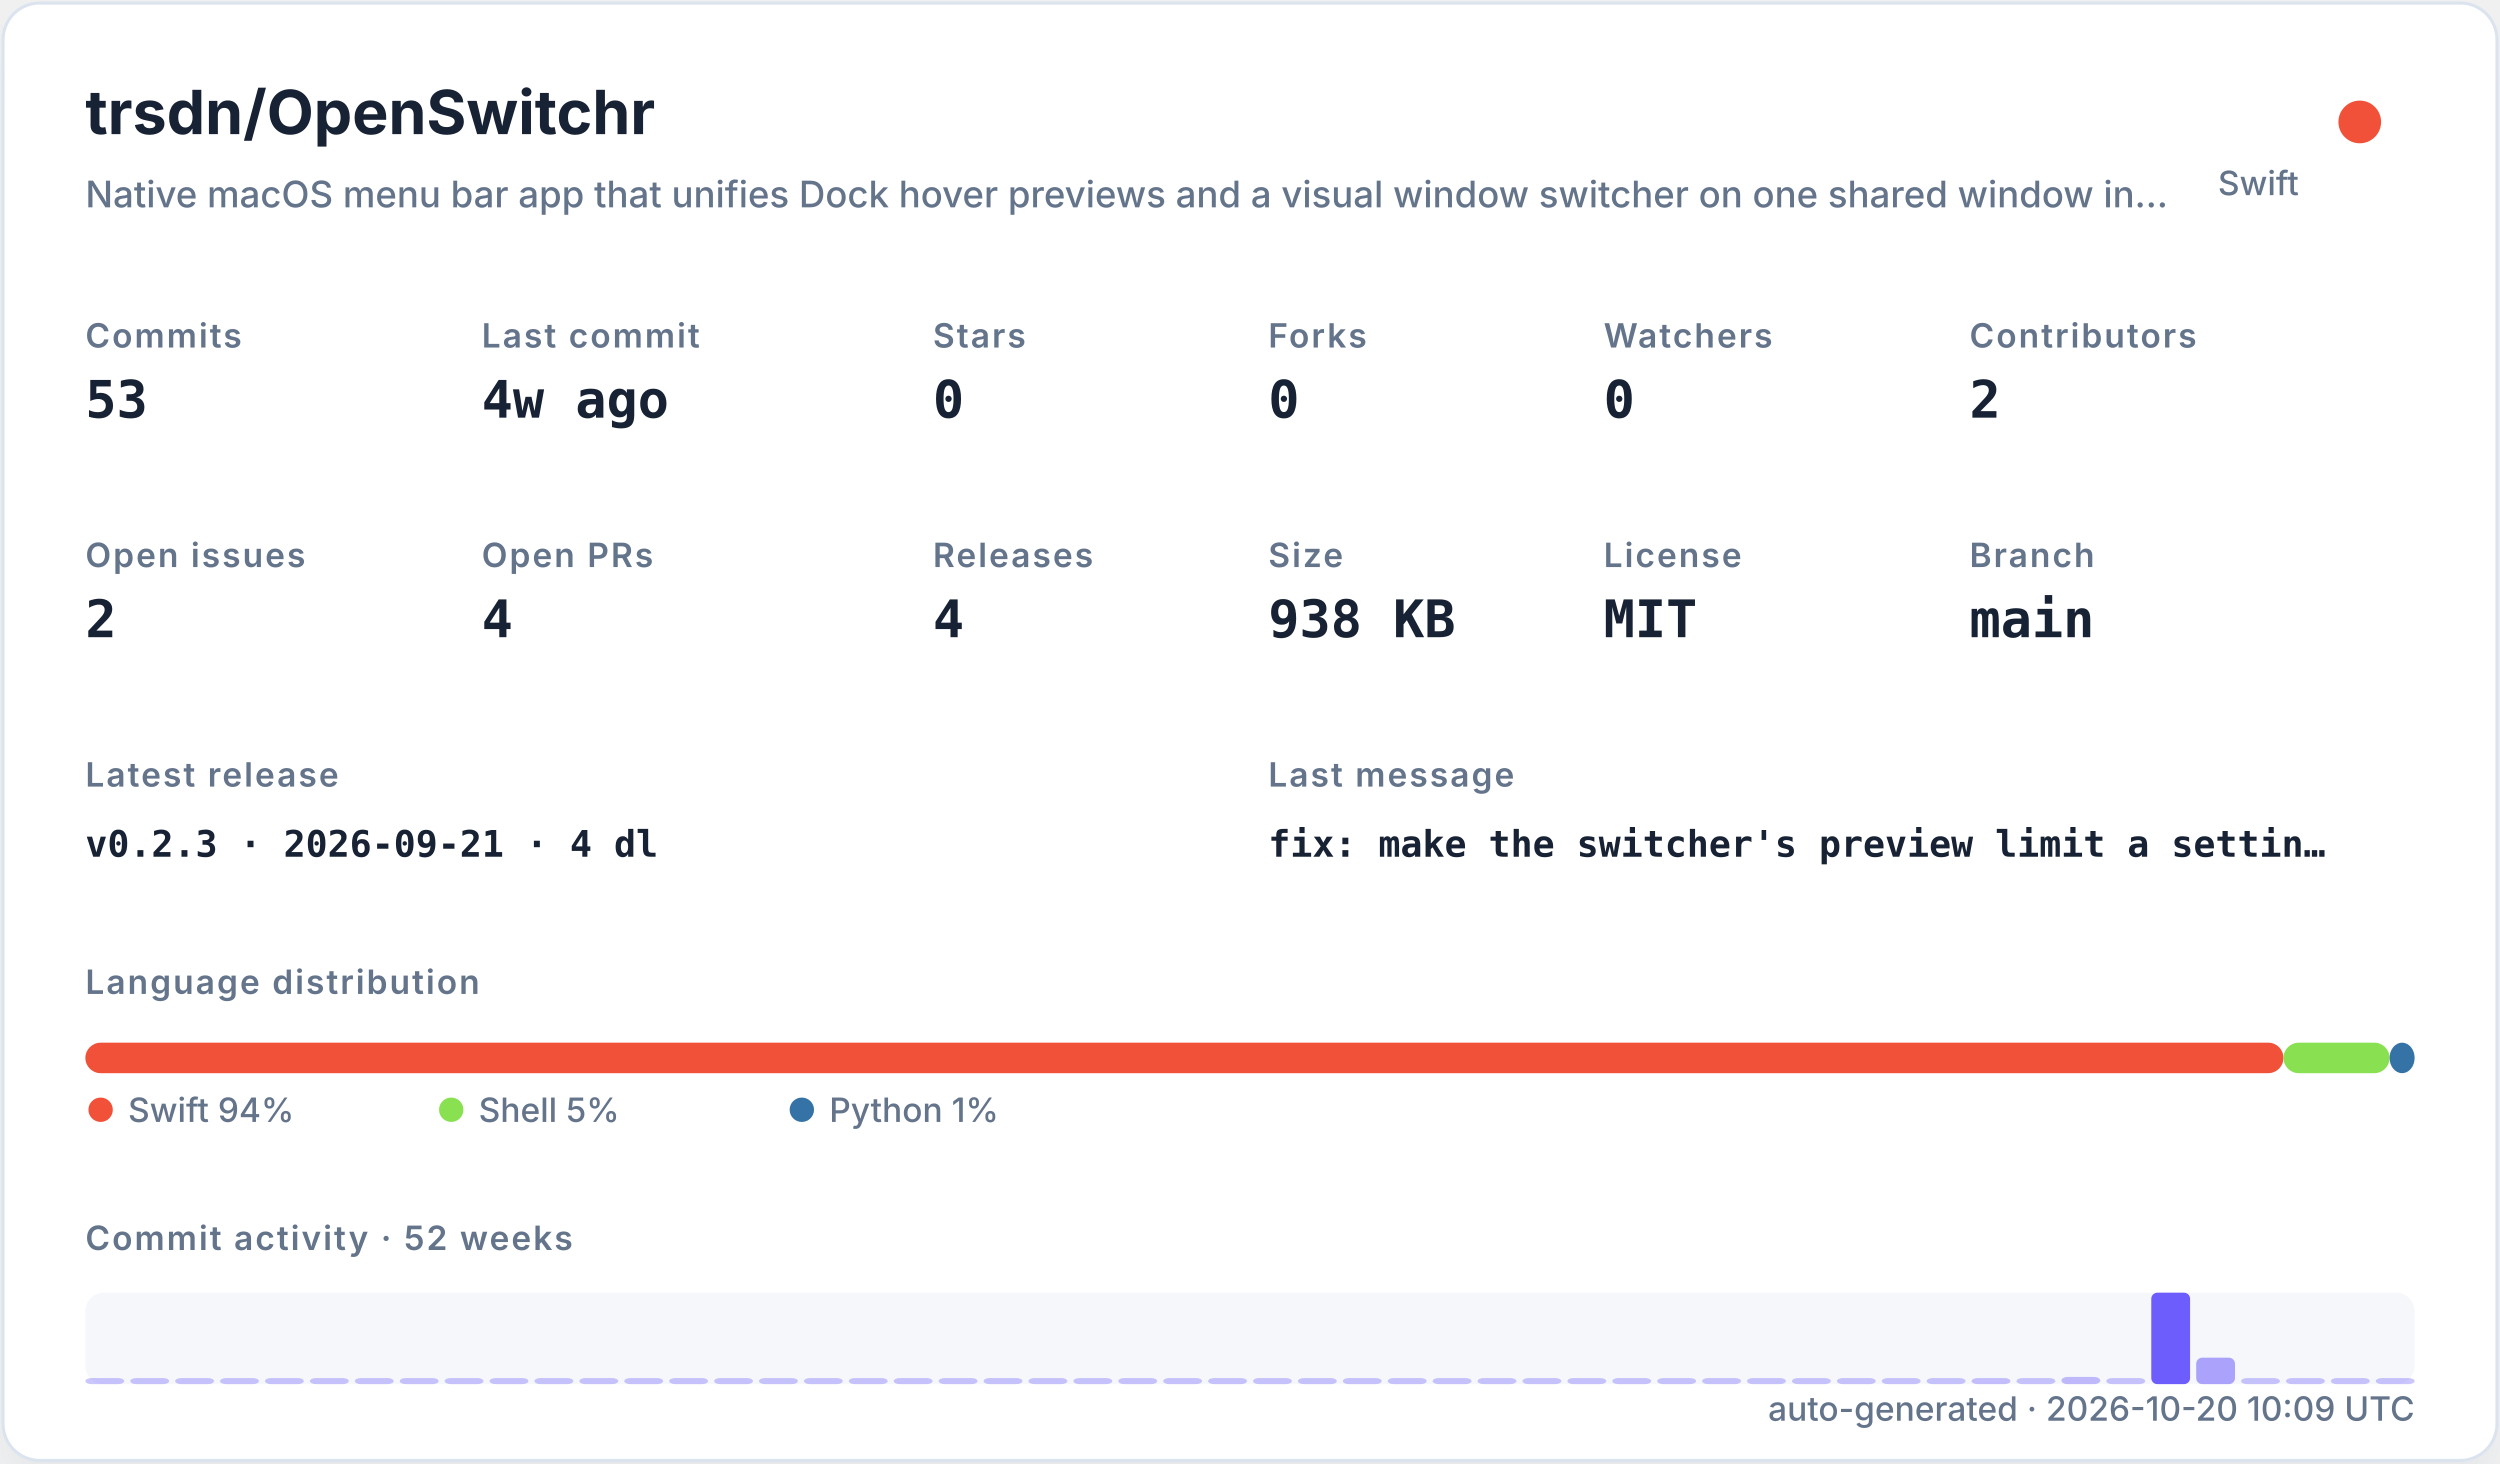
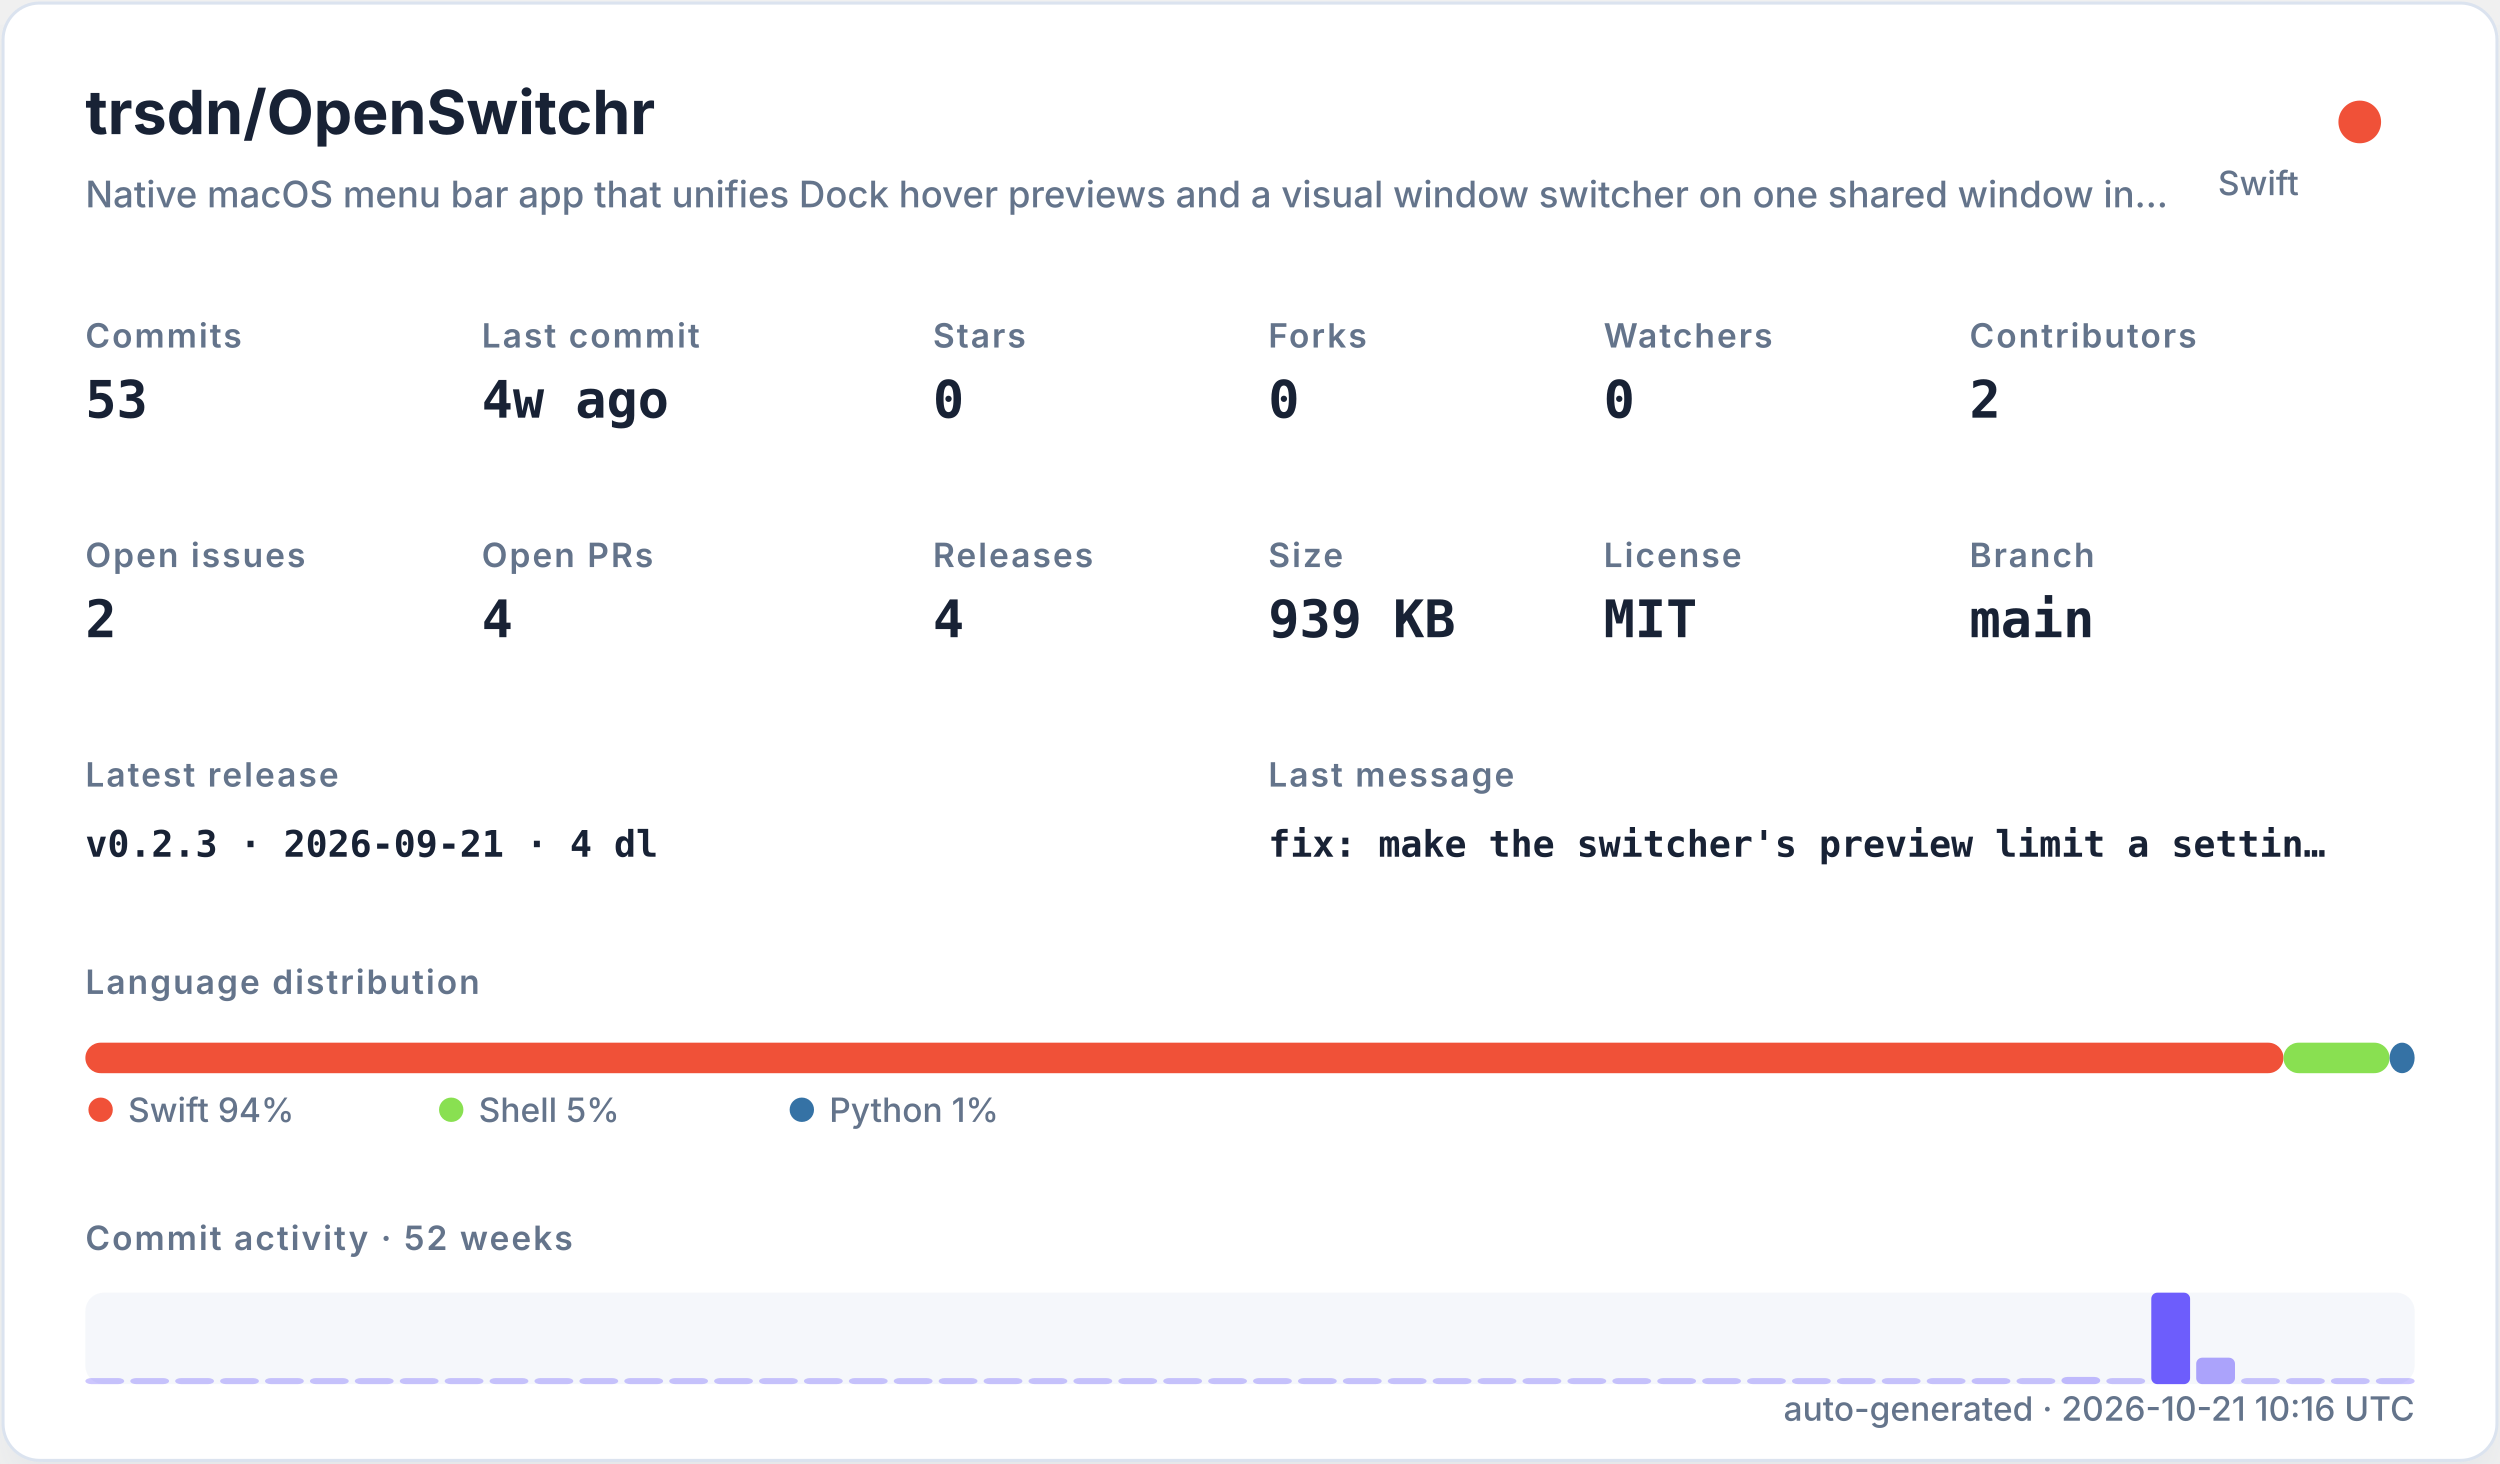
<svg xmlns="http://www.w3.org/2000/svg" width="820" height="480" viewBox="0 0 820 480" role="img">
  <defs>
    <filter id="shadow" x="-10%" y="-10%" width="120%" height="120%">
      <feDropShadow dx="0" dy="8" stdDeviation="10" flood-color="#94a3b8" flood-opacity="0.16" />
    </filter>
    <style>
    .title { font: 700 20px -apple-system,BlinkMacSystemFont,"Segoe UI",sans-serif; fill: #182235; }
    .subtitle { font: 500 12px -apple-system,BlinkMacSystemFont,"Segoe UI",sans-serif; fill: #64748b; }
    .label { font: 600 11px -apple-system,BlinkMacSystemFont,"Segoe UI",sans-serif; fill: #64748b; text-transform: uppercase; letter-spacing: .06em; }
    .value { font: 700 17px ui-monospace,SFMono-Regular,Menlo,monospace; fill: #182235; }
    .small { font: 500 11px -apple-system,BlinkMacSystemFont,"Segoe UI",sans-serif; fill: #64748b; }
    .tiny { font: 500 10px -apple-system,BlinkMacSystemFont,"Segoe UI",sans-serif; fill: #64748b; }
    .mono { font: 650 12px ui-monospace,SFMono-Regular,Menlo,monospace; fill: #182235; }
  </style>
  </defs>
  <rect x="1" y="1" width="818" height="478" rx="12" fill="#ffffff" stroke="#dbe3ef" filter="url(#shadow)" />
  <text x="28" y="44" class="title">trsdn/OpenSwitchr</text>
  <text x="28" y="68" class="subtitle">Native macOS menu bar app that unifies Dock hover previews and a visual window switcher on one shared window in…</text>
  <circle cx="774" cy="40" r="7" fill="#F05138" />
  <text x="754" y="64" text-anchor="end" class="small">Swift</text>
  <text x="28" y="114" class="label">Commits</text>
  <text x="28" y="137" class="value">53</text>
  <text x="158" y="114" class="label">Last commit</text>
  <text x="158" y="137" class="value">4w ago</text>
  <text x="306" y="114" class="label">Stars</text>
  <text x="306" y="137" class="value">0</text>
  <text x="416" y="114" class="label">Forks</text>
  <text x="416" y="137" class="value">0</text>
  <text x="526" y="114" class="label">Watchers</text>
  <text x="526" y="137" class="value">0</text>
  <text x="646" y="114" class="label">Contributors</text>
  <text x="646" y="137" class="value">2</text>
  <text x="28" y="186" class="label">Open issues</text>
  <text x="28" y="209" class="value">2</text>
  <text x="158" y="186" class="label">Open PRs</text>
  <text x="158" y="209" class="value">4</text>
  <text x="306" y="186" class="label">Releases</text>
  <text x="306" y="209" class="value">4</text>
  <text x="416" y="186" class="label">Size</text>
-   <text x="416" y="209" class="value">938 KB</text>
+   <text x="416" y="209" class="value">939 KB</text>
  <text x="526" y="186" class="label">License</text>
  <text x="526" y="209" class="value">MIT</text>
  <text x="646" y="186" class="label">Branch</text>
  <text x="646" y="209" class="value">main</text>
  <text x="28" y="258" class="label">Latest release</text>
  <text x="28" y="281" class="mono">v0.2.3 · 2026-09-21 · 4 dl</text>
  <text x="416" y="258" class="label">Last message</text>
  <text x="416" y="281" class="mono">fix: make the switcher's preview limit a settin…</text>
  <text x="28" y="326" class="label">Language distribution</text>
  <rect x="28.00" y="342" width="720.98" height="10" rx="5" fill="#F05138" />
  <rect x="748.98" y="342" width="34.80" height="10" rx="5" fill="#89e051" />
  <rect x="783.78" y="342" width="8.22" height="10" rx="5" fill="#3572A5" />
  <circle cx="33" cy="364" r="4" fill="#F05138" />
  <text x="42" y="368" class="small">Swift 94%</text>
  <circle cx="148" cy="364" r="4" fill="#89e051" />
  <text x="157" y="368" class="small">Shell 5%</text>
  <circle cx="263" cy="364" r="4" fill="#3572A5" />
  <text x="272" y="368" class="small">Python 1%</text>
  <text x="28" y="410" class="label">Commit activity · 52 weeks</text>
  <rect x="28" y="424" width="764" height="30" rx="6" fill="#e8edf5" opacity=".42" />
  <rect x="28.00" y="452.00" width="12.73" height="2.00" rx="2" fill="#6d5dfc" opacity="0.35" />
  <rect x="42.73" y="452.00" width="12.73" height="2.00" rx="2" fill="#6d5dfc" opacity="0.35" />
  <rect x="57.46" y="452.00" width="12.73" height="2.00" rx="2" fill="#6d5dfc" opacity="0.35" />
  <rect x="72.19" y="452.00" width="12.73" height="2.00" rx="2" fill="#6d5dfc" opacity="0.35" />
  <rect x="86.92" y="452.00" width="12.73" height="2.00" rx="2" fill="#6d5dfc" opacity="0.35" />
  <rect x="101.65" y="452.00" width="12.73" height="2.00" rx="2" fill="#6d5dfc" opacity="0.35" />
  <rect x="116.38" y="452.00" width="12.73" height="2.00" rx="2" fill="#6d5dfc" opacity="0.35" />
  <rect x="131.12" y="452.00" width="12.73" height="2.00" rx="2" fill="#6d5dfc" opacity="0.35" />
  <rect x="145.85" y="452.00" width="12.73" height="2.00" rx="2" fill="#6d5dfc" opacity="0.35" />
  <rect x="160.58" y="452.00" width="12.73" height="2.00" rx="2" fill="#6d5dfc" opacity="0.35" />
  <rect x="175.31" y="452.00" width="12.73" height="2.00" rx="2" fill="#6d5dfc" opacity="0.35" />
  <rect x="190.04" y="452.00" width="12.73" height="2.00" rx="2" fill="#6d5dfc" opacity="0.35" />
  <rect x="204.77" y="452.00" width="12.73" height="2.00" rx="2" fill="#6d5dfc" opacity="0.35" />
  <rect x="219.50" y="452.00" width="12.73" height="2.00" rx="2" fill="#6d5dfc" opacity="0.35" />
  <rect x="234.23" y="452.00" width="12.73" height="2.00" rx="2" fill="#6d5dfc" opacity="0.35" />
  <rect x="248.96" y="452.00" width="12.73" height="2.00" rx="2" fill="#6d5dfc" opacity="0.35" />
  <rect x="263.69" y="452.00" width="12.73" height="2.00" rx="2" fill="#6d5dfc" opacity="0.35" />
  <rect x="278.42" y="452.00" width="12.73" height="2.00" rx="2" fill="#6d5dfc" opacity="0.35" />
  <rect x="293.15" y="452.00" width="12.73" height="2.00" rx="2" fill="#6d5dfc" opacity="0.35" />
  <rect x="307.88" y="452.00" width="12.73" height="2.00" rx="2" fill="#6d5dfc" opacity="0.35" />
  <rect x="322.62" y="452.00" width="12.73" height="2.00" rx="2" fill="#6d5dfc" opacity="0.35" />
  <rect x="337.35" y="452.00" width="12.73" height="2.00" rx="2" fill="#6d5dfc" opacity="0.35" />
  <rect x="352.08" y="452.00" width="12.73" height="2.00" rx="2" fill="#6d5dfc" opacity="0.35" />
  <rect x="366.81" y="452.00" width="12.73" height="2.00" rx="2" fill="#6d5dfc" opacity="0.35" />
  <rect x="381.54" y="452.00" width="12.73" height="2.00" rx="2" fill="#6d5dfc" opacity="0.35" />
  <rect x="396.27" y="452.00" width="12.73" height="2.00" rx="2" fill="#6d5dfc" opacity="0.35" />
  <rect x="411.00" y="452.00" width="12.73" height="2.00" rx="2" fill="#6d5dfc" opacity="0.35" />
  <rect x="425.73" y="452.00" width="12.73" height="2.00" rx="2" fill="#6d5dfc" opacity="0.35" />
  <rect x="440.46" y="452.00" width="12.73" height="2.00" rx="2" fill="#6d5dfc" opacity="0.35" />
  <rect x="455.19" y="452.00" width="12.73" height="2.00" rx="2" fill="#6d5dfc" opacity="0.35" />
  <rect x="469.92" y="452.00" width="12.73" height="2.00" rx="2" fill="#6d5dfc" opacity="0.35" />
  <rect x="484.65" y="452.00" width="12.73" height="2.00" rx="2" fill="#6d5dfc" opacity="0.35" />
  <rect x="499.38" y="452.00" width="12.73" height="2.00" rx="2" fill="#6d5dfc" opacity="0.35" />
  <rect x="514.12" y="452.00" width="12.73" height="2.00" rx="2" fill="#6d5dfc" opacity="0.35" />
  <rect x="528.85" y="452.00" width="12.73" height="2.00" rx="2" fill="#6d5dfc" opacity="0.35" />
  <rect x="543.58" y="452.00" width="12.73" height="2.00" rx="2" fill="#6d5dfc" opacity="0.35" />
  <rect x="558.31" y="452.00" width="12.73" height="2.00" rx="2" fill="#6d5dfc" opacity="0.35" />
  <rect x="573.04" y="452.00" width="12.73" height="2.00" rx="2" fill="#6d5dfc" opacity="0.35" />
  <rect x="587.77" y="452.00" width="12.73" height="2.00" rx="2" fill="#6d5dfc" opacity="0.35" />
  <rect x="602.50" y="452.00" width="12.73" height="2.00" rx="2" fill="#6d5dfc" opacity="0.35" />
  <rect x="617.23" y="452.00" width="12.73" height="2.00" rx="2" fill="#6d5dfc" opacity="0.35" />
  <rect x="631.96" y="452.00" width="12.73" height="2.00" rx="2" fill="#6d5dfc" opacity="0.35" />
  <rect x="646.69" y="452.00" width="12.73" height="2.00" rx="2" fill="#6d5dfc" opacity="0.37" />
  <rect x="661.42" y="452.00" width="12.73" height="2.00" rx="2" fill="#6d5dfc" opacity="0.35" />
  <rect x="676.15" y="451.63" width="12.73" height="2.37" rx="2" fill="#6d5dfc" opacity="0.40" />
  <rect x="690.88" y="452.00" width="12.73" height="2.00" rx="2" fill="#6d5dfc" opacity="0.35" />
  <rect x="705.62" y="424.00" width="12.73" height="30.00" rx="2" fill="#6d5dfc" opacity="1.00" />
  <rect x="720.35" y="445.32" width="12.73" height="8.68" rx="2" fill="#6d5dfc" opacity="0.54" />
  <rect x="735.08" y="452.00" width="12.73" height="2.00" rx="2" fill="#6d5dfc" opacity="0.35" />
  <rect x="749.81" y="452.00" width="12.73" height="2.00" rx="2" fill="#6d5dfc" opacity="0.35" />
  <rect x="764.54" y="452.00" width="12.73" height="2.00" rx="2" fill="#6d5dfc" opacity="0.35" />
  <rect x="779.27" y="452.00" width="12.73" height="2.00" rx="2" fill="#6d5dfc" opacity="0.35" />
-   <text x="792" y="466" text-anchor="end" class="small">auto-generated · 2026-10-20 10:09 UTC</text>
+   <text x="792" y="466" text-anchor="end" class="small">auto-generated · 2026-10-21 10:16 UTC</text>
</svg>
